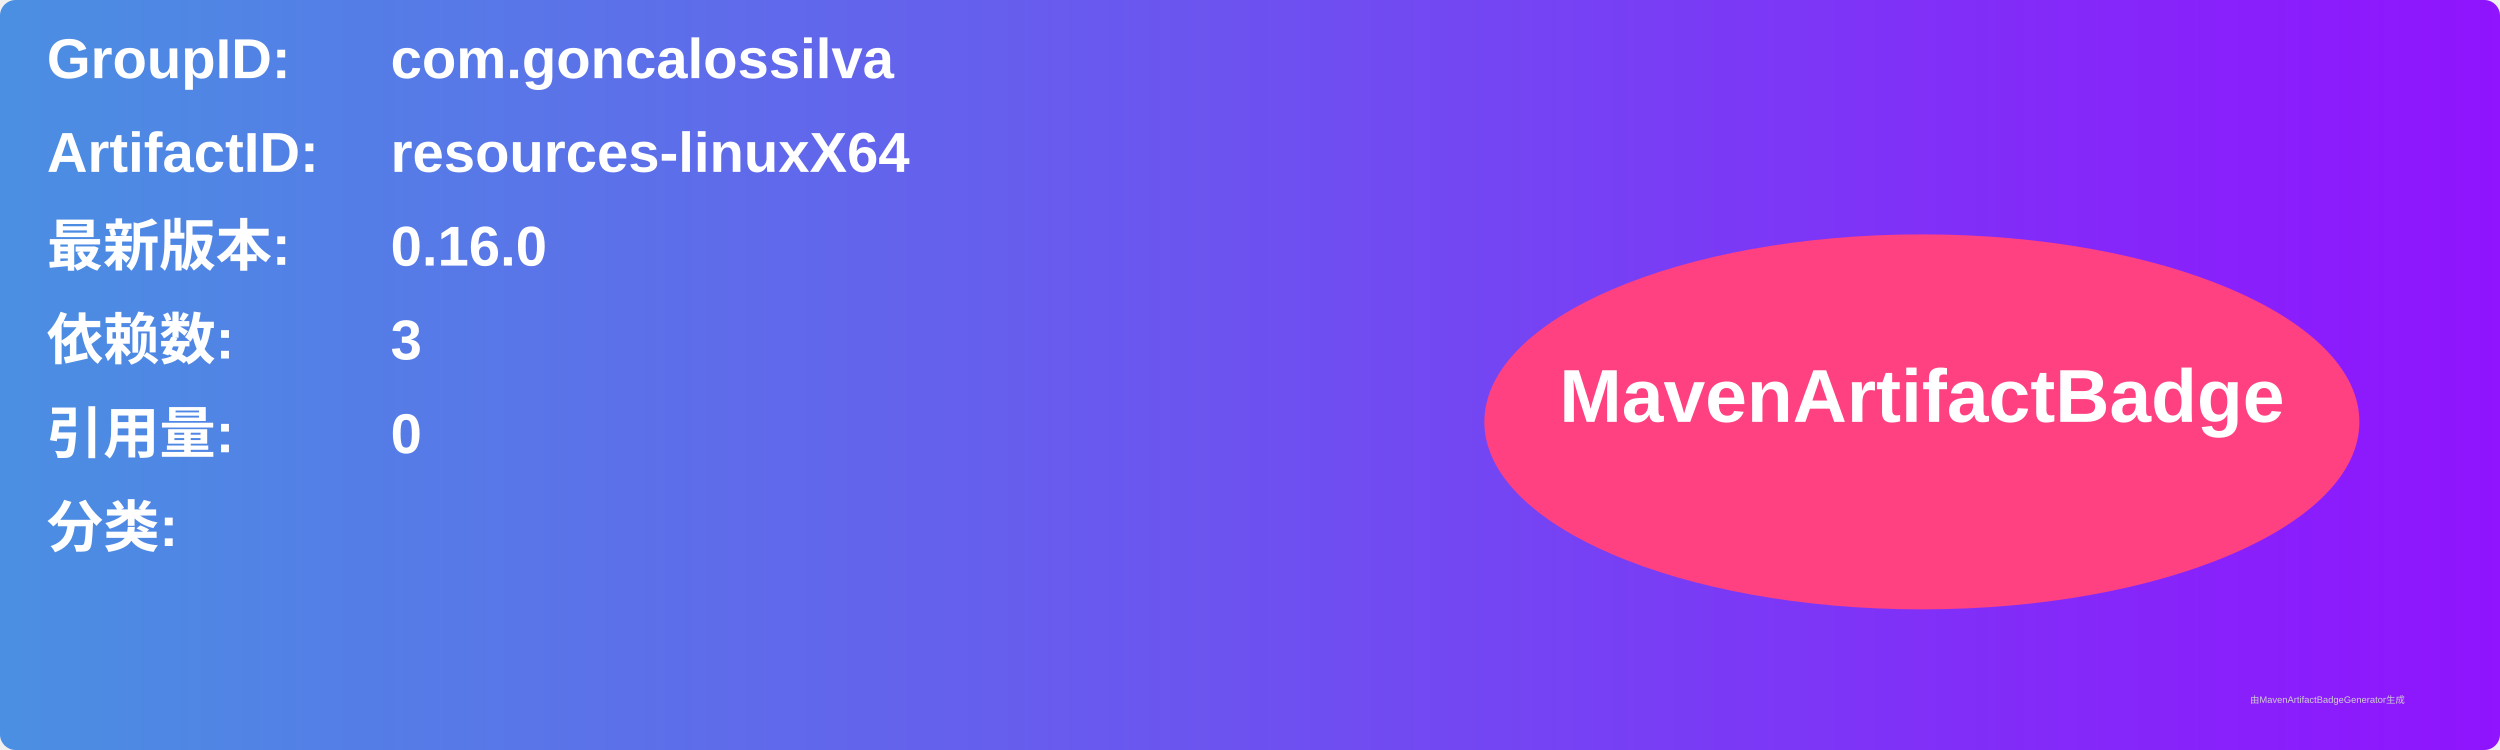
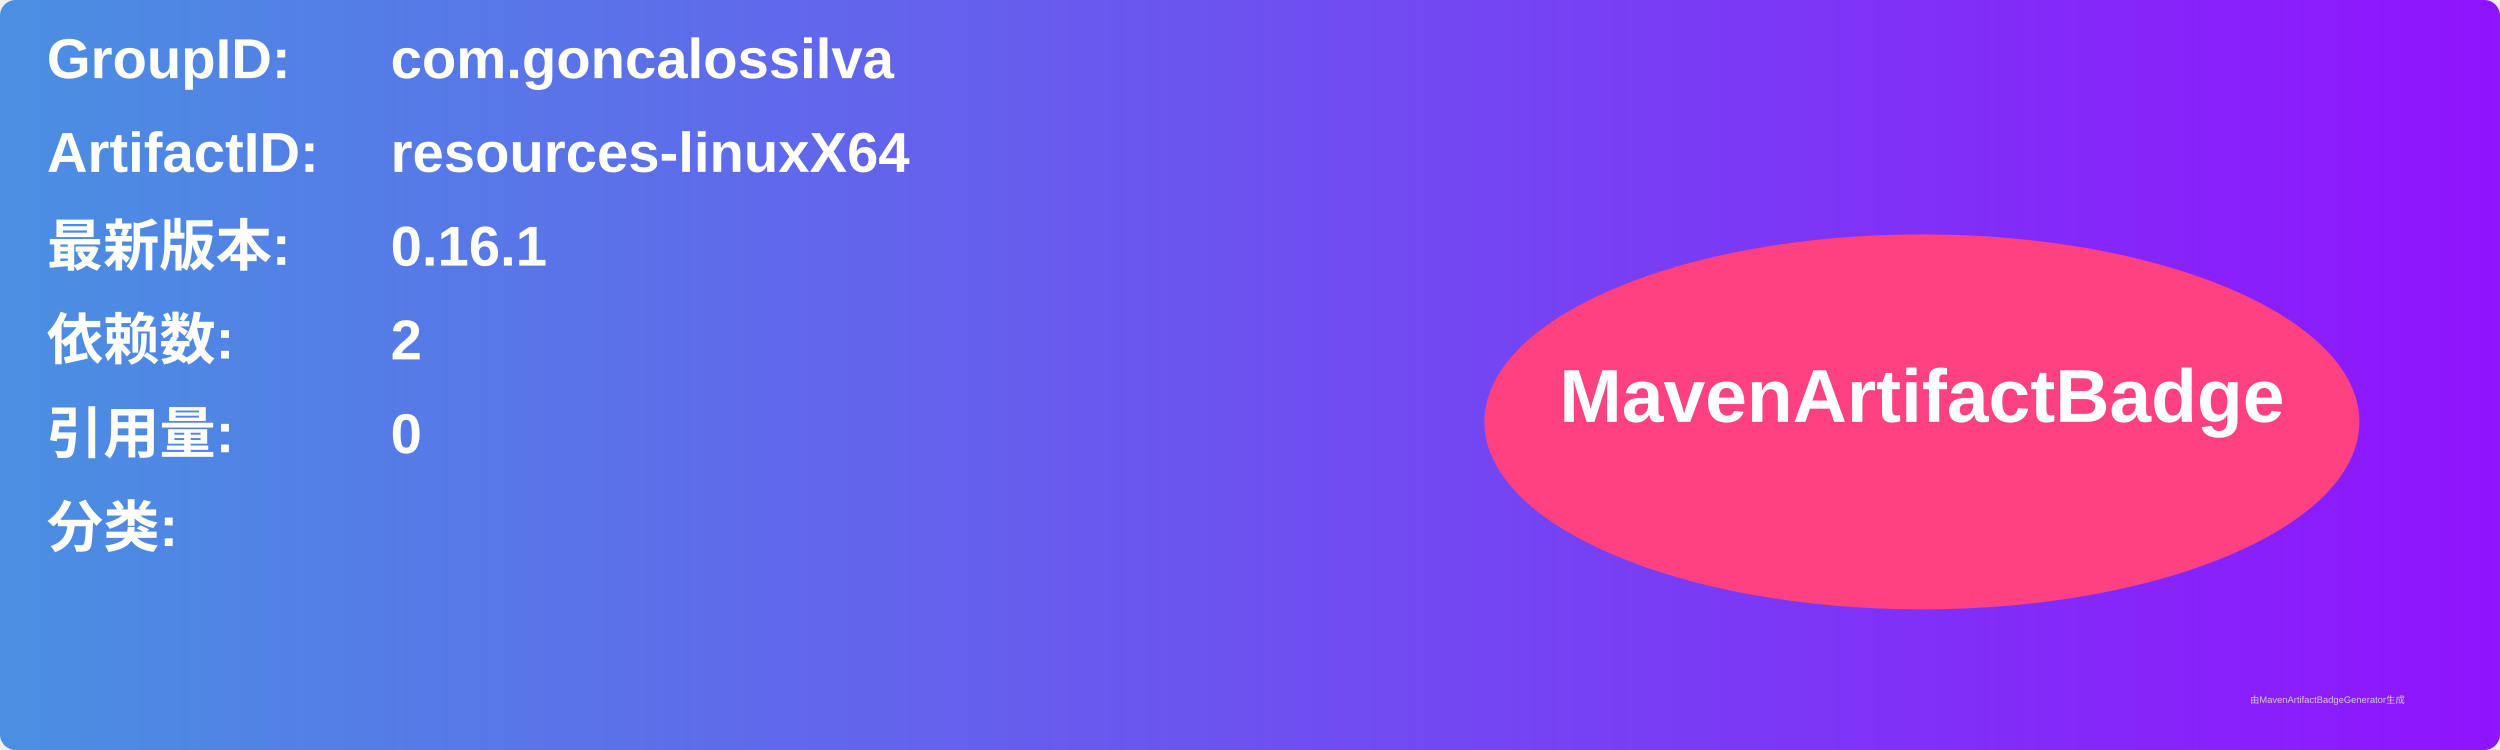
<svg xmlns="http://www.w3.org/2000/svg" width="800" height="240" viewBox="0 0 800 240">
  <linearGradient id="grad" x1="0%" y1="0%" x2="100%" y2="0%">
    <stop offset="0%" stop-color="#4a90e2" />
    <stop offset="100%" stop-color="#9013fe" />
  </linearGradient>
  <rect width="100%" height="100%" rx="5" ry="5" fill="url(#grad)" />
  <g transform="translate(15, 15)">
    <text x="0" y="10" font-family="Arial" font-size="18" fill="white" font-weight="bold" width="260">GroupID:</text>
    <text x="110" y="10" font-family="Arial" font-size="18" fill="white" font-weight="bold" width="460">com.goncalossilva</text>
    <text x="0" y="40" font-family="Arial" font-size="18" fill="white" font-weight="bold" width="260">ArtifactID:</text>
    <text x="110" y="40" font-family="Arial" font-size="18" fill="white" font-weight="bold" width="460">resources-linuxX64</text>
    <text x="0" y="70" font-family="Arial" font-size="18" fill="white" font-weight="bold">最新版本:</text>
    <text x="110" y="70" font-family="Arial" font-size="18" fill="white" font-weight="bold">
-       <tspan font-weight="bold">0.16.0</tspan>
+       <tspan font-weight="bold">0.16.1</tspan>
    </text>
    <text x="0" y="100" font-family="Arial" font-size="18" fill="white" font-weight="bold">依赖数: </text>
    <text x="110" y="100" font-family="Arial" font-size="18" fill="white">
-       <tspan font-weight="bold">3</tspan>
+       <tspan font-weight="bold">2</tspan>
    </text>
    <text x="0" y="130" font-family="Arial" font-size="18" fill="white" font-weight="bold">引用量: </text>
    <text x="110" y="130" font-family="Arial" font-size="18" fill="white">
      <tspan font-weight="bold">0</tspan>
    </text>
    <text x="0" y="160" font-family="Arial" font-size="18" fill="white" font-weight="bold">分类:</text>
    <text x="10" y="190" font-family="Arial" font-size="10" fill="white">
      <tspan font-weight="bold" />
    </text>
    <ellipse cx="600" cy="120" rx="140" ry="60" fill="#ff4081" />
    <text x="600" y="120" text-anchor="middle" font-family="Arial" font-size="24" fill="white" font-weight="bold">MavenArtifactBadge</text>
  </g>
  <text x="720" y="225" font-family="Arial" font-size="3" fill="#d0d0d0">由MavenArtifactBadgeGenerator生成</text>
</svg>
